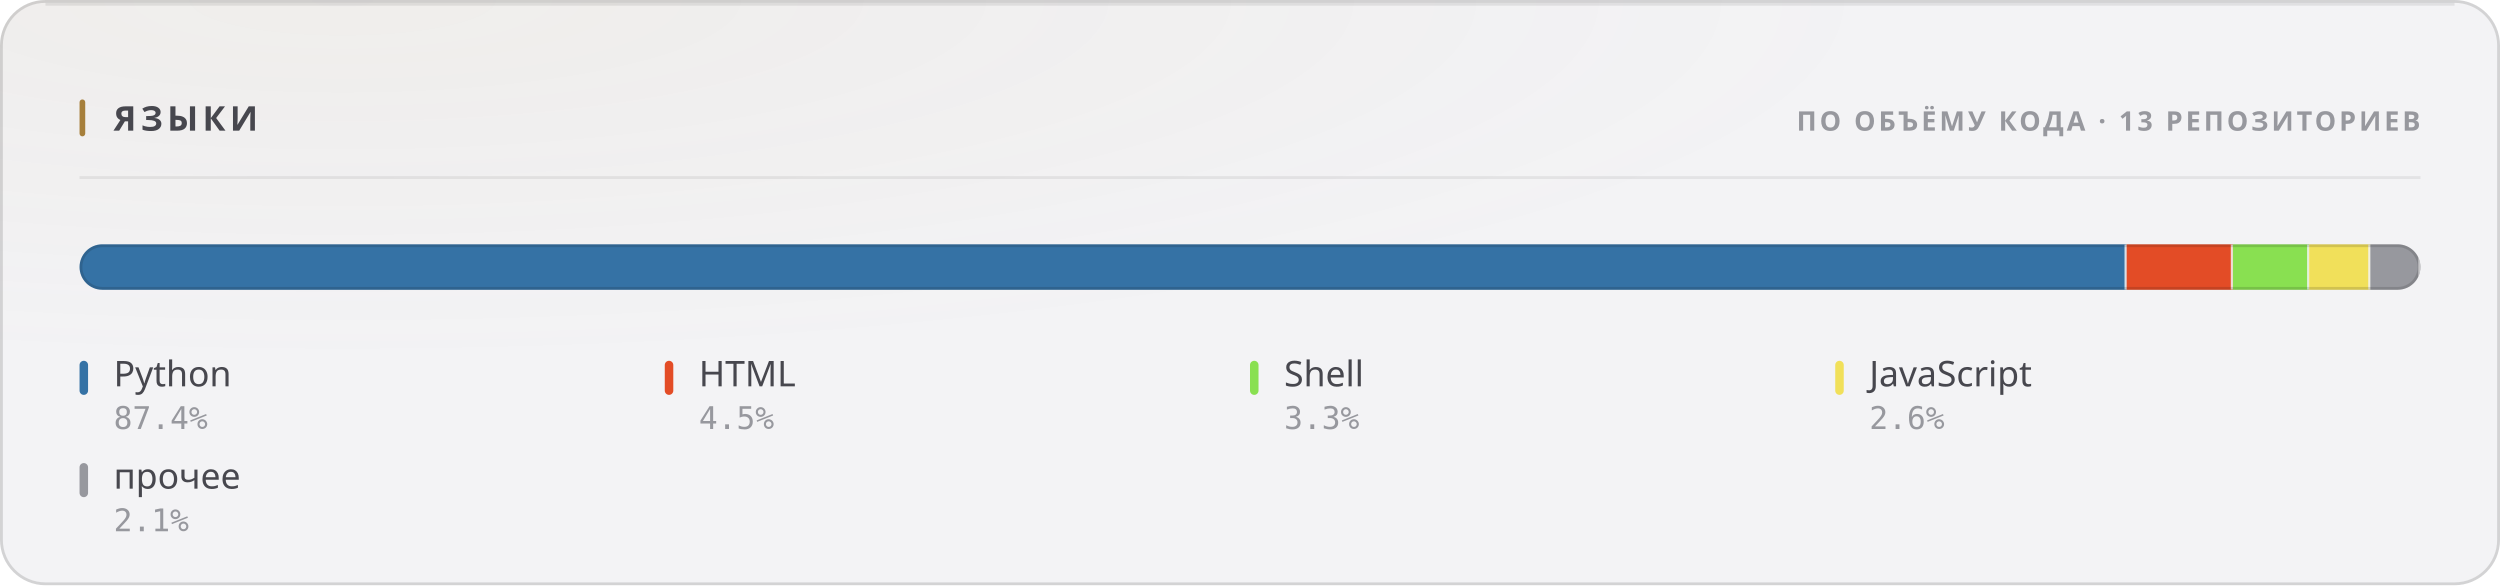
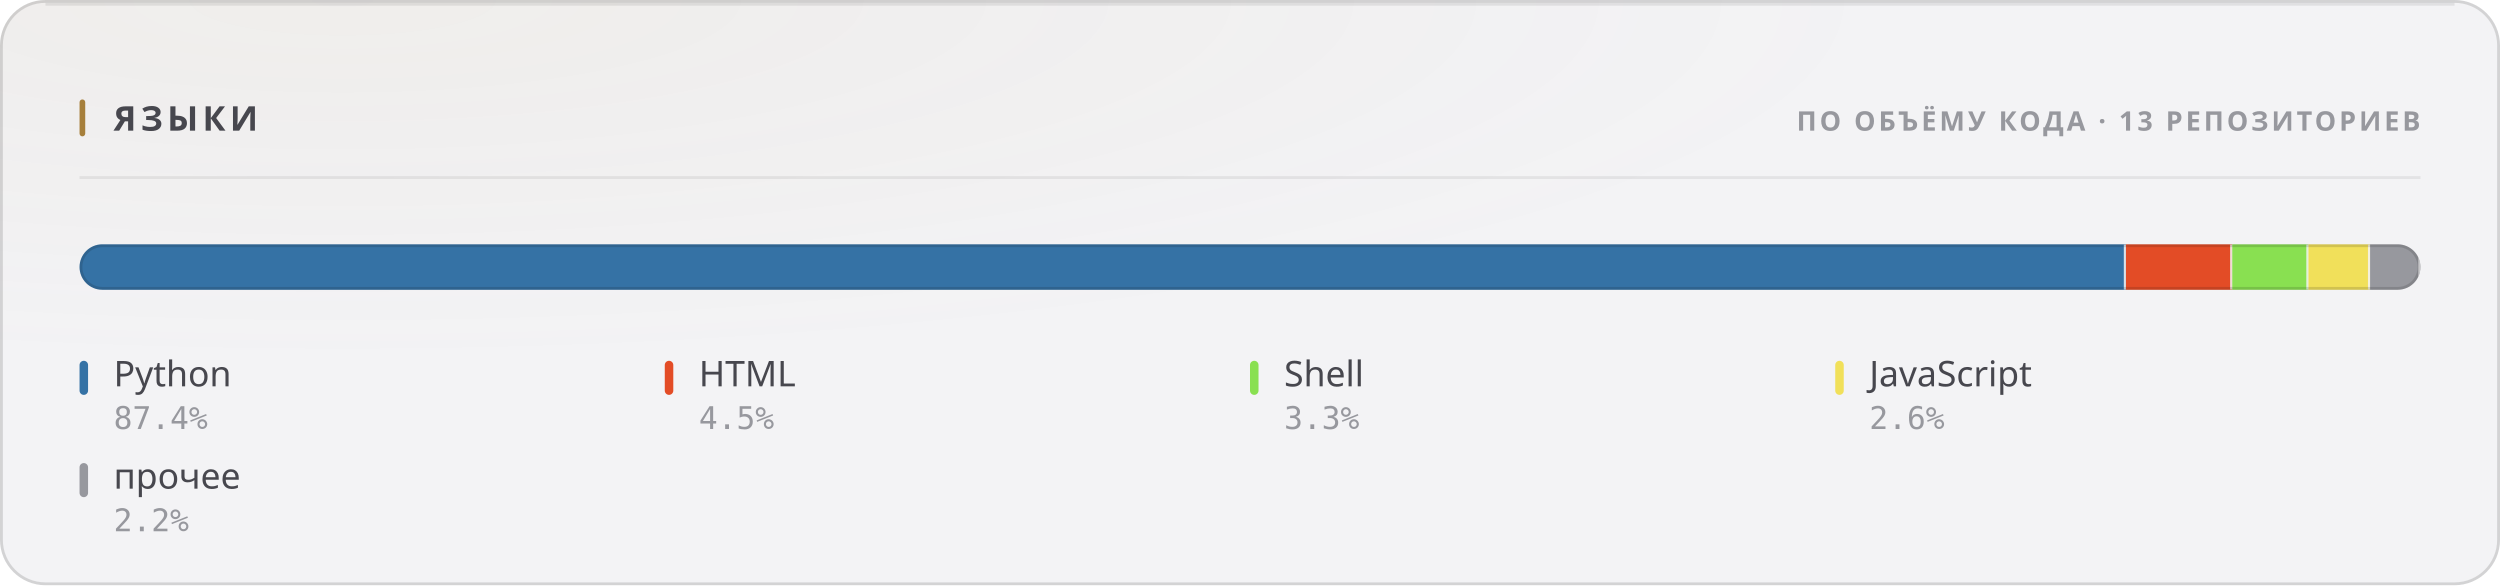
<svg xmlns="http://www.w3.org/2000/svg" width="880" height="206" viewBox="0 0 880 206" role="img">
  <style>
  text { font-family: -apple-system, BlinkMacSystemFont, 'Segoe UI', 'Noto Sans', Helvetica, Arial, sans-serif; }
  .mono { font-family: ui-monospace, 'SF Mono', 'Cascadia Mono', 'DejaVu Sans Mono', Menlo, Consolas, monospace; font-variant-numeric: tabular-nums; }
  .caps { letter-spacing: .1em; text-transform: uppercase; }

  @keyframes sheen  { from { transform: translateX(-120%); } to { transform: translateX(260%); } }
  @keyframes rise   { from { opacity: 0; transform: translateY(6px); } to { opacity: 1; transform: none; } }
  @keyframes slide  { from { opacity: 0; transform: translateX(-8px); } to { opacity: 1; transform: none; } }
  @keyframes grow   { from { transform: scaleY(0); } to { transform: scaleY(1); } }
  @keyframes widen  { from { transform: scaleX(0); } to { transform: scaleX(1); } }
  @keyframes draw   { from { stroke-dashoffset: 200; } to { stroke-dashoffset: 0; } }

  .sheen { animation: sheen 5.5s cubic-bezier(.45,0,.2,1) infinite; }
  .rise  { animation: rise .5s cubic-bezier(.16,1,.3,1) both; }
  .slide { animation: slide .42s cubic-bezier(.16,1,.3,1) both; }
  .bar   { transform-box: fill-box; transform-origin: 50% 100%;
           animation: grow .62s cubic-bezier(.16,1,.3,1) both; }
  .fill  { transform-box: fill-box; transform-origin: 0% 50%;
           animation: widen .8s cubic-bezier(.16,1,.3,1) both; }
  /* The hidden start state lives in the keyframes, never in the static rule.
     A renderer that ignores CSS animations then falls back to the FINISHED
     state — a drawn line, visible text — instead of an empty panel. */
  .spark { stroke-dasharray: 200;
           animation: draw 1.1s cubic-bezier(.16,1,.3,1) both; }

  @media (prefers-reduced-motion: reduce) {
    .sheen { animation: none; opacity: 0; }
    .rise, .slide, .bar, .fill, .spark { animation: none; opacity: 1; transform: none;
                                         stroke-dashoffset: 0; }
  }</style>
  <defs>
    <filter id="grain1" x="0" y="0" width="100%" height="100%">
      <feTurbulence type="fractalNoise" baseFrequency="0.82" numOctaves="3" stitchTiles="stitch" />
      <feColorMatrix type="saturate" values="0" />
    </filter>
    <radialGradient id="wash2" cx="14%" cy="0%" r="62%">
      <stop offset="0%" stop-color="#a67f3b" stop-opacity="0.05" />
      <stop offset="100%" stop-color="#a67f3b" stop-opacity="0" />
    </radialGradient>
    <clipPath id="barclip3">
      <rect x="28" y="86" width="824" height="16" rx="8" />
    </clipPath>
  </defs>
  <rect width="880" height="206" rx="16" fill="#f3f3f5" />
  <rect width="880" height="206" rx="16" fill="url(#wash2)" />
  <rect width="880" height="206" rx="16" filter="url(#grain1)" opacity="0.035" style="mix-blend-mode:overlay" />
  <rect x=".5" y=".5" width="879" height="205" rx="15.5" fill="none" stroke="rgba(10,10,12,0.14)" />
  <path d="M16 1.5 H864" stroke="rgba(10,10,12,0.08)" stroke-width="1" fill="none" />
  <rect x="28" y="35" width="2" height="13" rx="1" fill="#a67f3b" />
  <text x="40" y="46" font-size="12" font-weight="700" fill="#47474e" letter-spacing="0.13em">ЯЗЫКИ</text>
  <text x="852" y="46" font-size="9.5" font-weight="600" fill="#97989e" text-anchor="end" letter-spacing="0.11em">ПО ОБЪЁМУ КОДА · 13 РЕПОЗИТОРИЕВ</text>
  <path d="M28 62.5 H852" stroke="rgba(10,10,12,0.07)" stroke-width="1" />
  <g clip-path="url(#barclip3)">
    <g class="fill">
-       <rect x="28.00" y="86" width="720.58" height="16" fill="#3572A5" />
-       <rect x="747.83" y="86" width="1.5" height="16" fill="#f3f3f5" opacity=".85" />
-       <rect x="748.58" y="86" width="37.40" height="16" fill="#e34c26" />
-       <rect x="785.24" y="86" width="1.5" height="16" fill="#f3f3f5" opacity=".85" />
-       <rect x="785.99" y="86" width="26.85" height="16" fill="#89e051" />
-       <rect x="812.09" y="86" width="1.5" height="16" fill="#f3f3f5" opacity=".85" />
-       <rect x="812.84" y="86" width="21.52" height="16" fill="#f1e05a" />
-       <rect x="833.61" y="86" width="1.5" height="16" fill="#f3f3f5" opacity=".85" />
-       <rect x="834.36" y="86" width="17.64" height="16" fill="#97989e" />
+       <rect x="28.00" y="86" width="720.33" height="16" fill="#3572A5" />
+       <rect x="747.58" y="86" width="1.5" height="16" fill="#f3f3f5" opacity=".85" />
+       <rect x="748.33" y="86" width="37.42" height="16" fill="#e34c26" />
+       <rect x="785.00" y="86" width="1.5" height="16" fill="#f3f3f5" opacity=".85" />
+       <rect x="785.75" y="86" width="26.82" height="16" fill="#89e051" />
+       <rect x="811.82" y="86" width="1.5" height="16" fill="#f3f3f5" opacity=".85" />
+       <rect x="812.57" y="86" width="21.70" height="16" fill="#f1e05a" />
+       <rect x="833.52" y="86" width="1.5" height="16" fill="#f3f3f5" opacity=".85" />
+       <rect x="834.27" y="86" width="17.73" height="16" fill="#97989e" />
      <rect x="851.25" y="86" width="1.5" height="16" fill="#f3f3f5" opacity=".85" />
    </g>
  </g>
  <rect x="28.5" y="86.5" width="823" height="15" rx="7.5" fill="none" stroke="rgba(10,10,12,0.14)" />
  <g class="rise" opacity="1" style=" animation-delay:0.200s;">
    <rect x="28" y="127" width="3" height="12" rx="1.5" fill="#3572A5" />
    <text x="40" y="136" font-size="12.5" font-weight="500" fill="#47474e">Python</text>
    <text x="40" y="151" font-size="11" font-weight="400" fill="#97989e" class="mono">87.4%</text>
  </g>
  <g class="rise" opacity="1" style=" animation-delay:0.240s;">
    <rect x="234" y="127" width="3" height="12" rx="1.5" fill="#e34c26" />
    <text x="246" y="136" font-size="12.5" font-weight="500" fill="#47474e">HTML</text>
    <text x="246" y="151" font-size="11" font-weight="400" fill="#97989e" class="mono">4.5%</text>
  </g>
  <g class="rise" opacity="1" style=" animation-delay:0.280s;">
    <rect x="440" y="127" width="3" height="12" rx="1.5" fill="#89e051" />
    <text x="452" y="136" font-size="12.5" font-weight="500" fill="#47474e">Shell</text>
    <text x="452" y="151" font-size="11" font-weight="400" fill="#97989e" class="mono">3.3%</text>
  </g>
  <g class="rise" opacity="1" style=" animation-delay:0.320s;">
    <rect x="646" y="127" width="3" height="12" rx="1.5" fill="#f1e05a" />
    <text x="658" y="136" font-size="12.5" font-weight="500" fill="#47474e">JavaScript</text>
    <text x="658" y="151" font-size="11" font-weight="400" fill="#97989e" class="mono">2.6%</text>
  </g>
  <g class="rise" opacity="1" style=" animation-delay:0.360s;">
    <rect x="28" y="163" width="3" height="12" rx="1.5" fill="#97989e" />
    <text x="40" y="172" font-size="12.5" font-weight="500" fill="#47474e">прочее</text>
-     <text x="40" y="187" font-size="11" font-weight="400" fill="#97989e" class="mono">2.1%</text>
+     <text x="40" y="187" font-size="11" font-weight="400" fill="#97989e" class="mono">2.2%</text>
  </g>
</svg>
